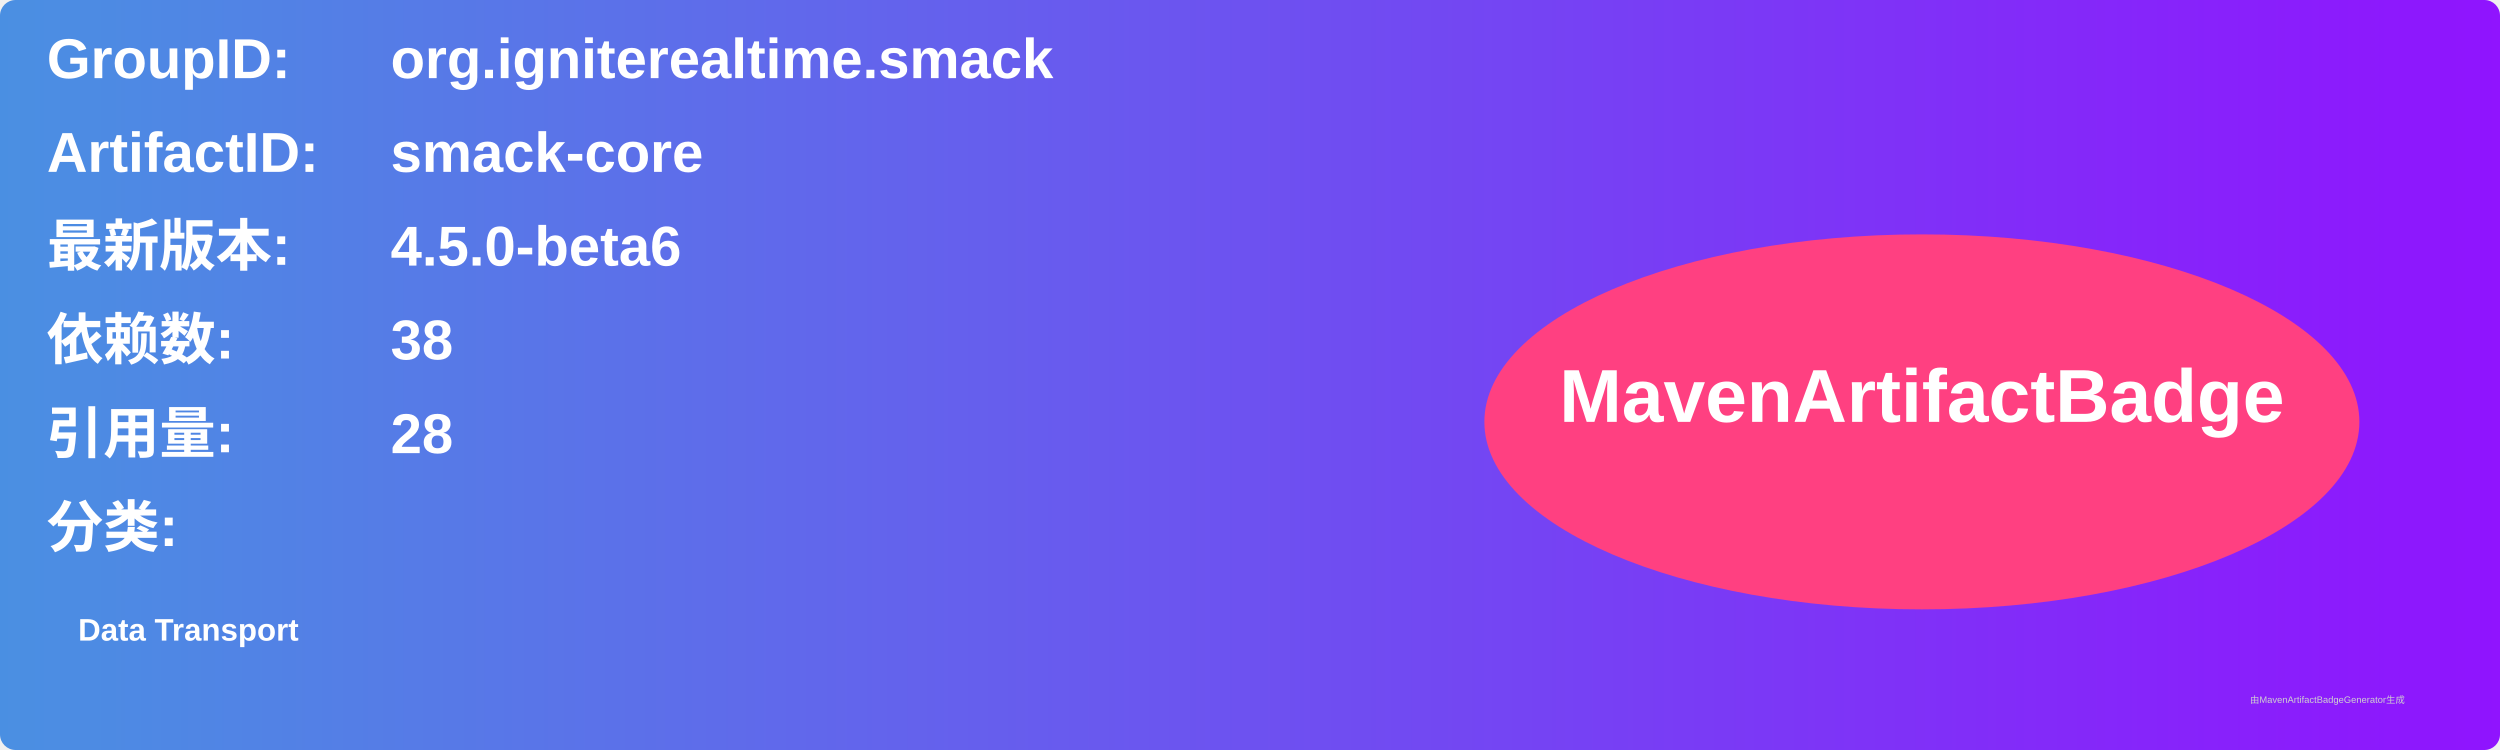
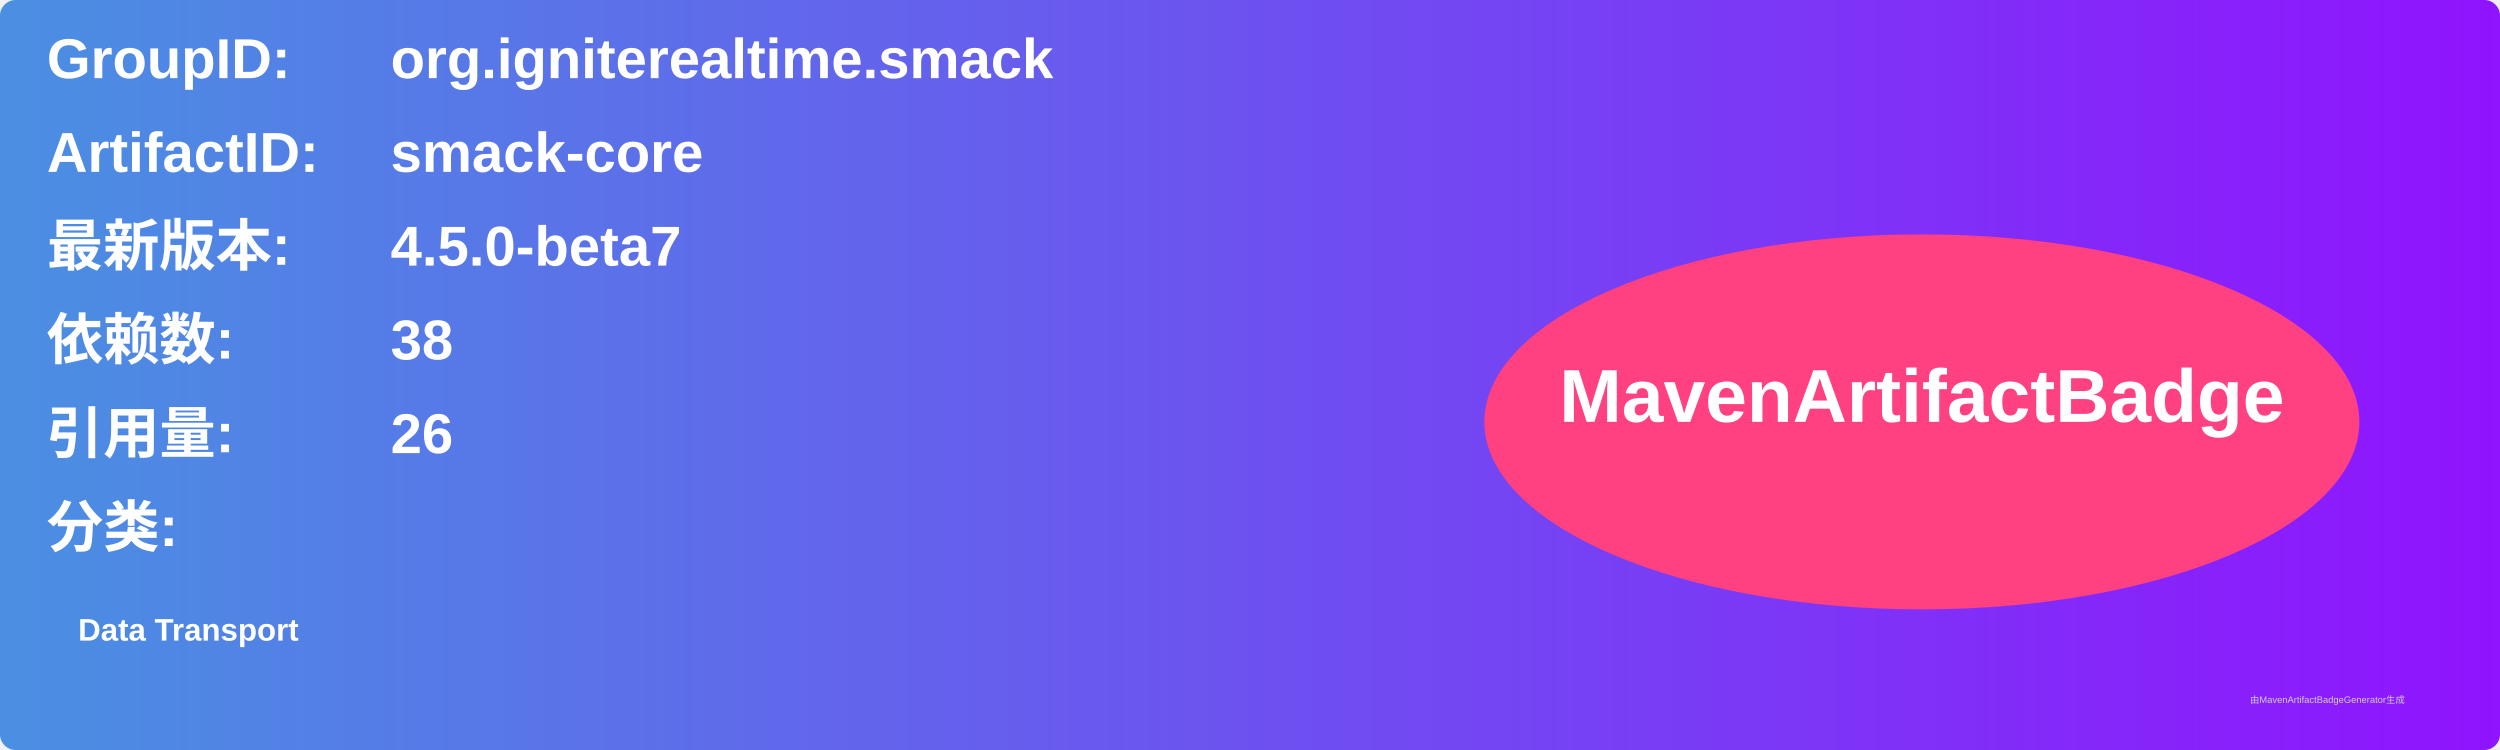
<svg xmlns="http://www.w3.org/2000/svg" width="800" height="240" viewBox="0 0 800 240">
  <linearGradient id="grad" x1="0%" y1="0%" x2="100%" y2="0%">
    <stop offset="0%" stop-color="#4a90e2" />
    <stop offset="100%" stop-color="#9013fe" />
  </linearGradient>
  <rect width="100%" height="100%" rx="5" ry="5" fill="url(#grad)" />
  <g transform="translate(15, 15)">
    <text x="0" y="10" font-family="Arial" font-size="18" fill="white" font-weight="bold" width="260">GroupID:</text>
    <text x="110" y="10" font-family="Arial" font-size="18" fill="white" font-weight="bold" width="460">org.igniterealtime.smack</text>
    <text x="0" y="40" font-family="Arial" font-size="18" fill="white" font-weight="bold" width="260">ArtifactID:</text>
    <text x="110" y="40" font-family="Arial" font-size="18" fill="white" font-weight="bold" width="460">smack-core</text>
    <text x="0" y="70" font-family="Arial" font-size="18" fill="white" font-weight="bold">最新版本:</text>
    <text x="110" y="70" font-family="Arial" font-size="18" fill="white" font-weight="bold">
-       <tspan font-weight="bold">4.5.0-beta6</tspan>
+       <tspan font-weight="bold">4.5.0-beta7</tspan>
    </text>
    <text x="0" y="100" font-family="Arial" font-size="18" fill="white" font-weight="bold">依赖数: </text>
    <text x="110" y="100" font-family="Arial" font-size="18" fill="white">
      <tspan font-weight="bold">38</tspan>
    </text>
    <text x="0" y="130" font-family="Arial" font-size="18" fill="white" font-weight="bold">引用量: </text>
    <text x="110" y="130" font-family="Arial" font-size="18" fill="white">
-       <tspan font-weight="bold">28</tspan>
+       <tspan font-weight="bold">26</tspan>
    </text>
    <text x="0" y="160" font-family="Arial" font-size="18" fill="white" font-weight="bold">分类:</text>
    <text x="10" y="190" font-family="Arial" font-size="10" fill="white">
      <tspan font-weight="bold">Data Transport</tspan>
    </text>
    <ellipse cx="600" cy="120" rx="140" ry="60" fill="#ff4081" />
    <text x="600" y="120" text-anchor="middle" font-family="Arial" font-size="24" fill="white" font-weight="bold">MavenArtifactBadge</text>
  </g>
  <text x="720" y="225" font-family="Arial" font-size="3" fill="#d0d0d0">由MavenArtifactBadgeGenerator生成</text>
</svg>
